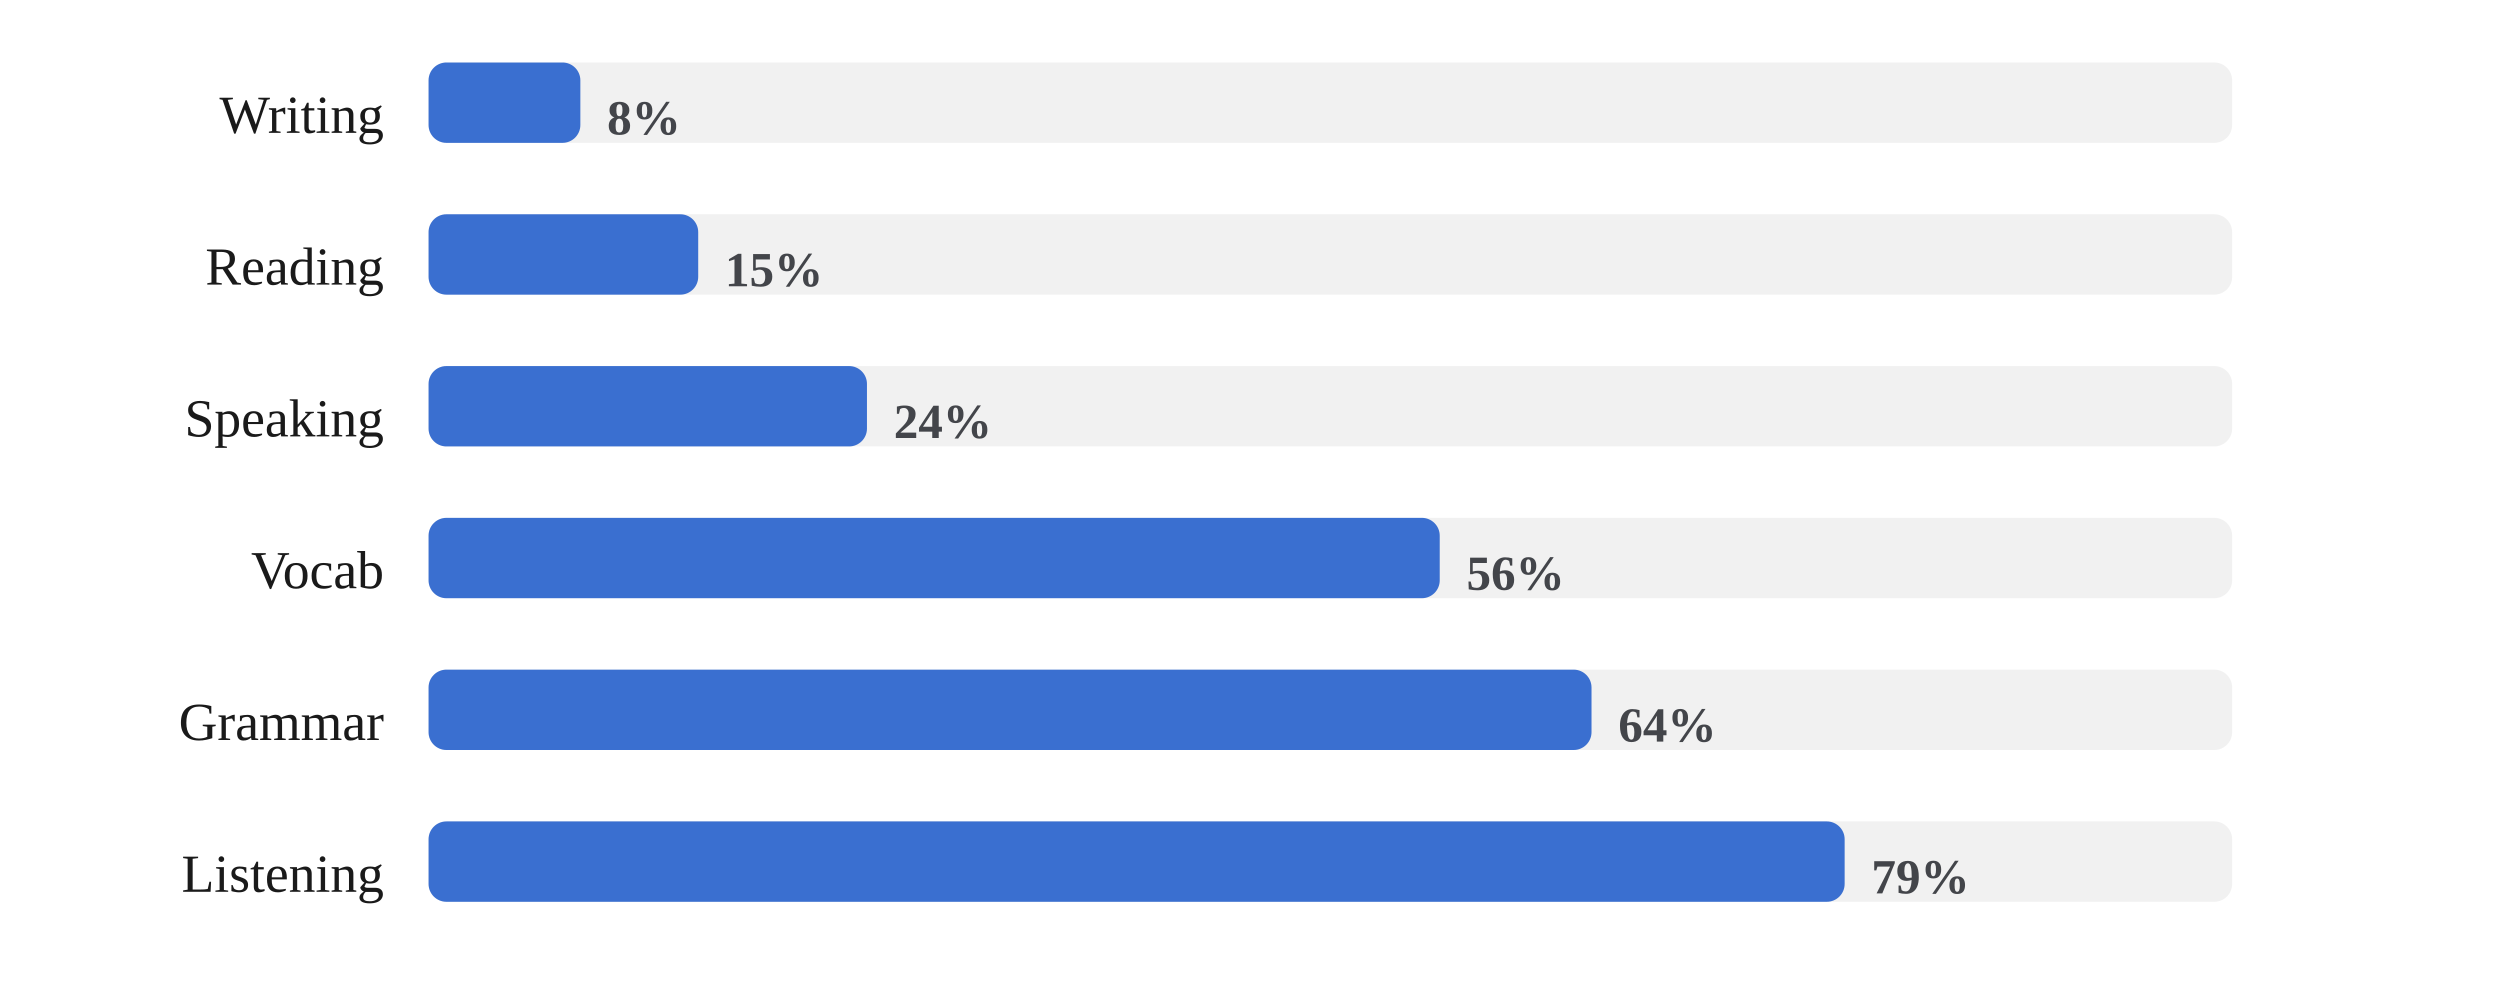
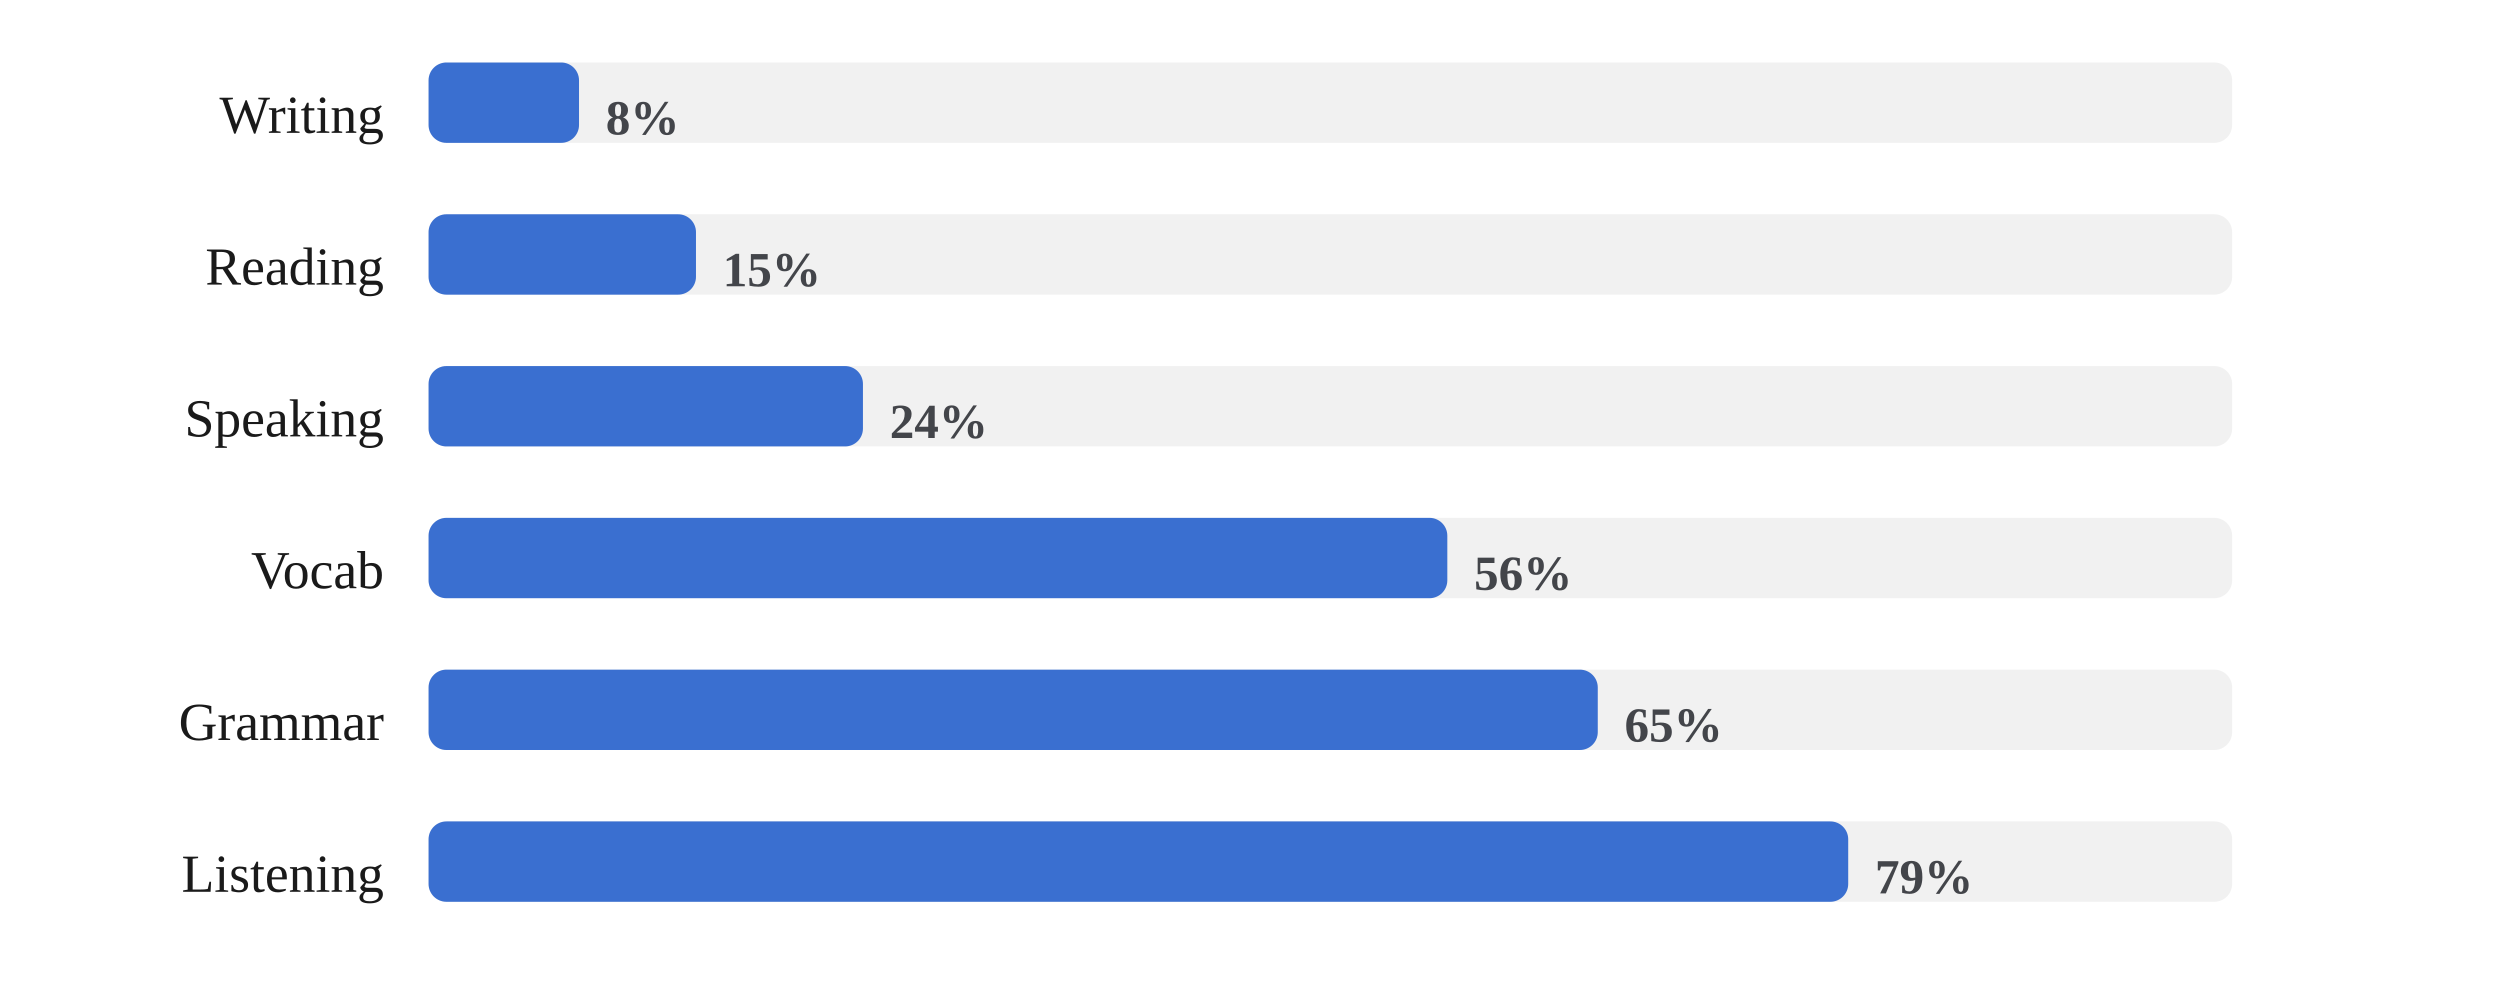
<svg xmlns="http://www.w3.org/2000/svg" viewBox="0 0 560 224" width="100%" role="img" aria-label="Share of days each skill was practiced">
  <style>
/* per-skill colour switch: set via a sk-* class on a wrapping element, read
   by the mark rules below (falls back to the neutral accent on aggregate
   charts that aren't scoped to one skill, e.g. the calendar or day-of-week) */
.sk-listening{--pc:#ccc319}
.sk-grammar{--pc:#358d35}
.sk-vocab{--pc:#1fa4d6}
.sk-reading{--pc:#7a49ca}
.sk-writing{--pc:#cd519f}
.sk-speaking{--pc:#d05739}
.p-title{fill:#1a1a1a;font-size:12px;font-weight:700}
.p-sub{fill:#666666;font-size:10px}
.p-unit{fill:#666666;font-size:10px}
.p-axis{fill:#666666;font-size:9.5px}
.p-grid{stroke:#e3e3e3;stroke-width:1;stroke-dasharray:2,3}
.p-base{stroke:#e3e3e3;stroke-width:1}
.p-tick{stroke:#e3e3e3;stroke-width:1}
.p-xlab{fill:#666666;font-size:9px;text-anchor:middle}
.p-line{fill:none;stroke:var(--pc,#3a6fd0);stroke-width:2;stroke-linejoin:round;stroke-linecap:round}
.p-area{fill:var(--pc,#3a6fd0);opacity:.12}
.p-end{fill:var(--pc,#3a6fd0);stroke:#ffffff;stroke-width:2}
.p-endlab{fill:#43454a;font-size:10px;text-anchor:end;font-weight:700}
.b-bar{fill:var(--pc,#3a6fd0)}
.b-bar:hover{fill:#29508f;opacity:.9}
.d-lab{fill:#666666;font-size:10px;text-anchor:middle}
.d-val{fill:#43454a;font-size:10px;text-anchor:middle;font-weight:700}
/* heatmap */
.hm-mon{fill:#666666;font-size:10px}
.hm-dow{fill:#666666;font-size:9px;text-anchor:end}
rect:hover{opacity:.82}
/* horizontal bars */
.h-cat{fill:#1a1a1a;font-size:12px;text-anchor:end;dominant-baseline:middle}
.h-track{fill:#e3e3e3;opacity:.5}
.h-fill{fill:var(--pc,#3a6fd0)}
.h-val{fill:#43454a;font-size:11px;font-weight:700;dominant-baseline:middle}
.ts-lab{fill:#1a1a1a;font-size:11px;font-weight:700}
.ts-val{fill:#666666;font-size:11px}
</style>
  <rect x="0" y="0" width="100%" height="100%" fill="#ffffff" />
  <text class="h-cat" x="86" y="27">Writing</text>
  <rect class="h-track" x="96" y="14" width="404" height="18" rx="4" />
-   <rect class="h-fill sk-writing" x="96" y="14" width="34.0" height="18" rx="4" />
-   <text class="h-val" x="136.0" y="27">8%</text>
+   <rect class="h-fill sk-writing" x="96" y="14" width="33.7" height="18" rx="4" />
+   <text class="h-val" x="135.7" y="27">8%</text>
  <text class="h-cat" x="86" y="61">Reading</text>
  <rect class="h-track" x="96" y="48" width="404" height="18" rx="4" />
-   <rect class="h-fill sk-reading" x="96" y="48" width="60.4" height="18" rx="4" />
-   <text class="h-val" x="162.4" y="61">15%</text>
+   <rect class="h-fill sk-reading" x="96" y="48" width="59.9" height="18" rx="4" />
+   <text class="h-val" x="161.9" y="61">15%</text>
  <text class="h-cat" x="86" y="95">Speaking</text>
  <rect class="h-track" x="96" y="82" width="404" height="18" rx="4" />
-   <rect class="h-fill sk-speaking" x="96" y="82" width="98.2" height="18" rx="4" />
-   <text class="h-val" x="200.2" y="95">24%</text>
+   <rect class="h-fill sk-speaking" x="96" y="82" width="97.3" height="18" rx="4" />
+   <text class="h-val" x="199.3" y="95">24%</text>
  <text class="h-cat" x="86" y="129">Vocab</text>
  <rect class="h-track" x="96" y="116" width="404" height="18" rx="4" />
-   <rect class="h-fill sk-vocab" x="96" y="116" width="226.5" height="18" rx="4" />
-   <text class="h-val" x="328.5" y="129">56%</text>
+   <rect class="h-fill sk-vocab" x="96" y="116" width="228.2" height="18" rx="4" />
+   <text class="h-val" x="330.2" y="129">56%</text>
  <text class="h-cat" x="86" y="163">Grammar</text>
  <rect class="h-track" x="96" y="150" width="404" height="18" rx="4" />
-   <rect class="h-fill sk-grammar" x="96" y="150" width="260.5" height="18" rx="4" />
-   <text class="h-val" x="362.5" y="163">64%</text>
+   <rect class="h-fill sk-grammar" x="96" y="150" width="261.9" height="18" rx="4" />
+   <text class="h-val" x="363.9" y="163">65%</text>
  <text class="h-cat" x="86" y="197">Listening</text>
  <rect class="h-track" x="96" y="184" width="404" height="18" rx="4" />
-   <rect class="h-fill sk-listening" x="96" y="184" width="317.2" height="18" rx="4" />
-   <text class="h-val" x="419.2" y="197">79%</text>
+   <rect class="h-fill sk-listening" x="96" y="184" width="318.0" height="18" rx="4" />
+   <text class="h-val" x="420.0" y="197">79%</text>
</svg>
